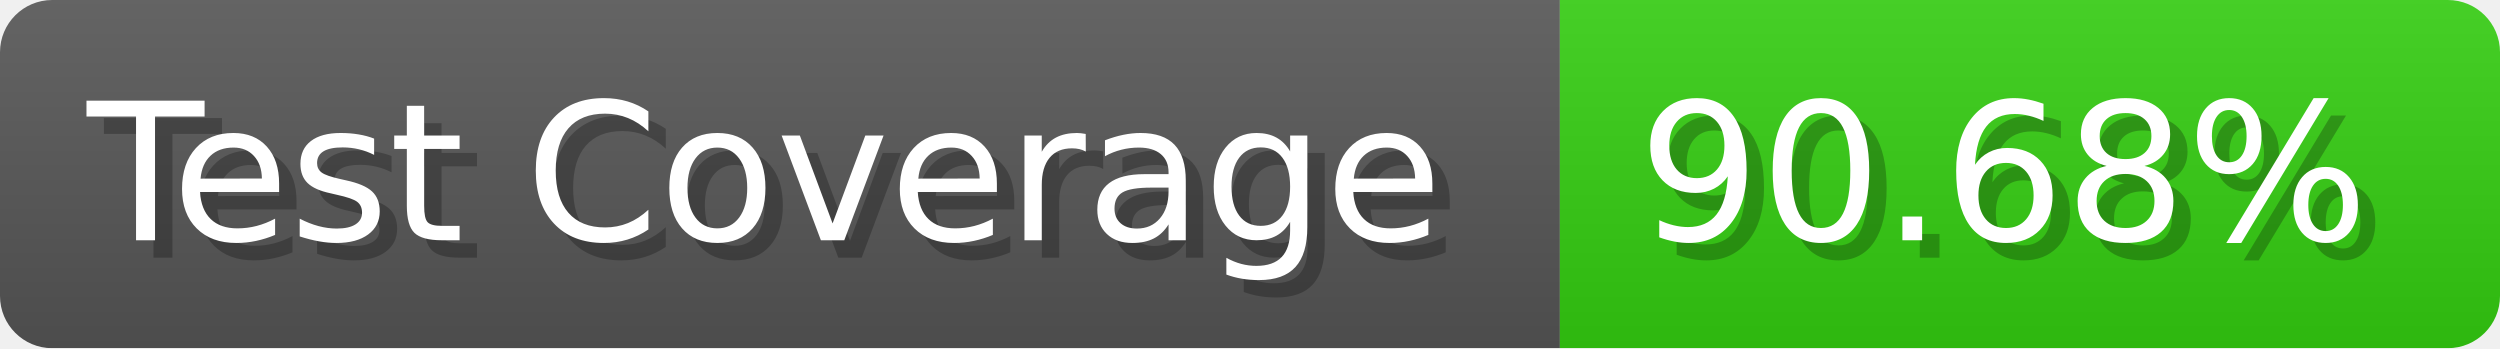
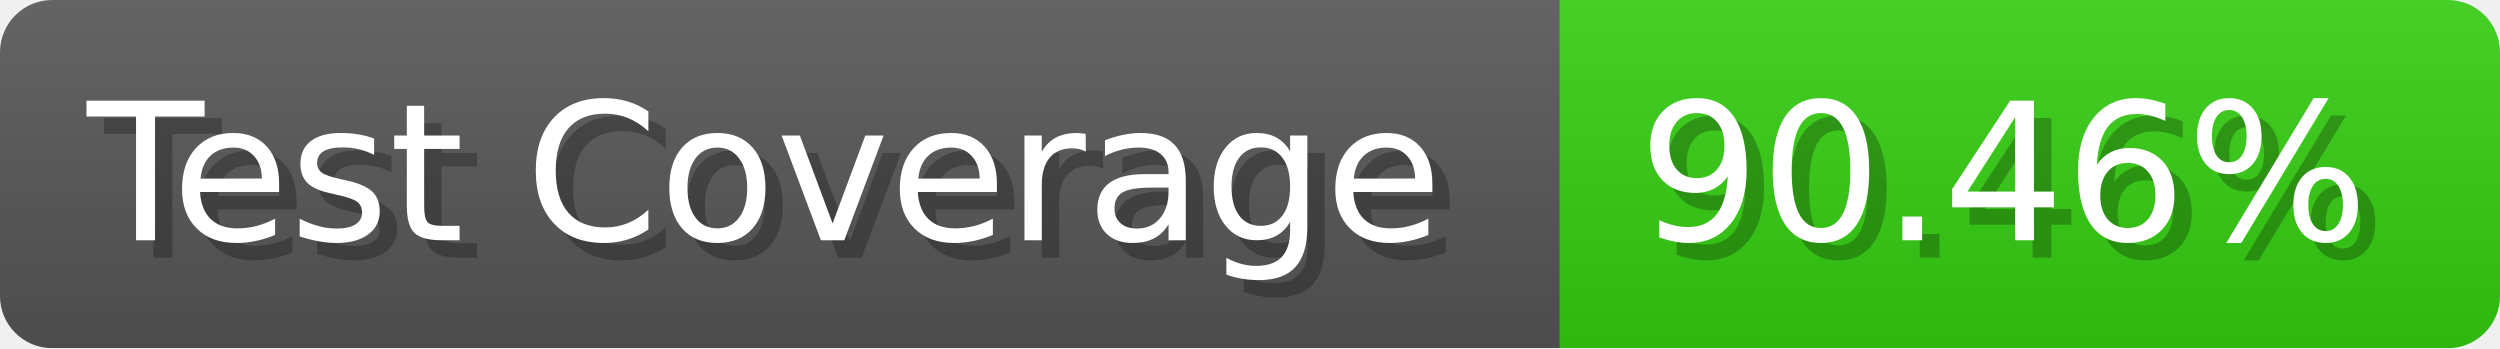
- <svg xmlns="http://www.w3.org/2000/svg" width="143.6" height="20" viewBox="0 0 1436 200" role="img" aria-label="Test Coverage: 90.68%">
+ <svg xmlns="http://www.w3.org/2000/svg" width="143.6" height="20" viewBox="0 0 1436 200" role="img" aria-label="Test Coverage: 90.46%">
  <linearGradient id="a" x2="0" y2="100%">
    <stop offset="0" stop-opacity=".1" stop-color="#EEE" />
    <stop offset="1" stop-opacity=".1" />
  </linearGradient>
  <mask id="m">
    <rect width="1436" height="200" rx="30" fill="#FFF" />
  </mask>
  <g mask="url(#m)">
    <rect width="896" height="200" fill="#555" />
    <rect width="540" height="200" fill="#3C1" x="896" />
    <rect width="1436" height="200" fill="url(#a)" />
  </g>
  <g aria-hidden="true" fill="#fff" text-anchor="start" font-family="Verdana,DejaVu Sans,sans-serif" font-size="110">
    <text x="60" y="148" textLength="796" fill="#000" opacity="0.25">Test Coverage</text>
    <text x="50" y="138" textLength="796">Test Coverage</text>
-     <text x="951" y="148" textLength="440" fill="#000" opacity="0.25">90.68%</text>
-     <text x="941" y="138" textLength="440">90.68%</text>
+     <text x="951" y="148" textLength="440" fill="#000" opacity="0.25">90.46%</text>
+     <text x="941" y="138" textLength="440">90.46%</text>
  </g>
</svg>
